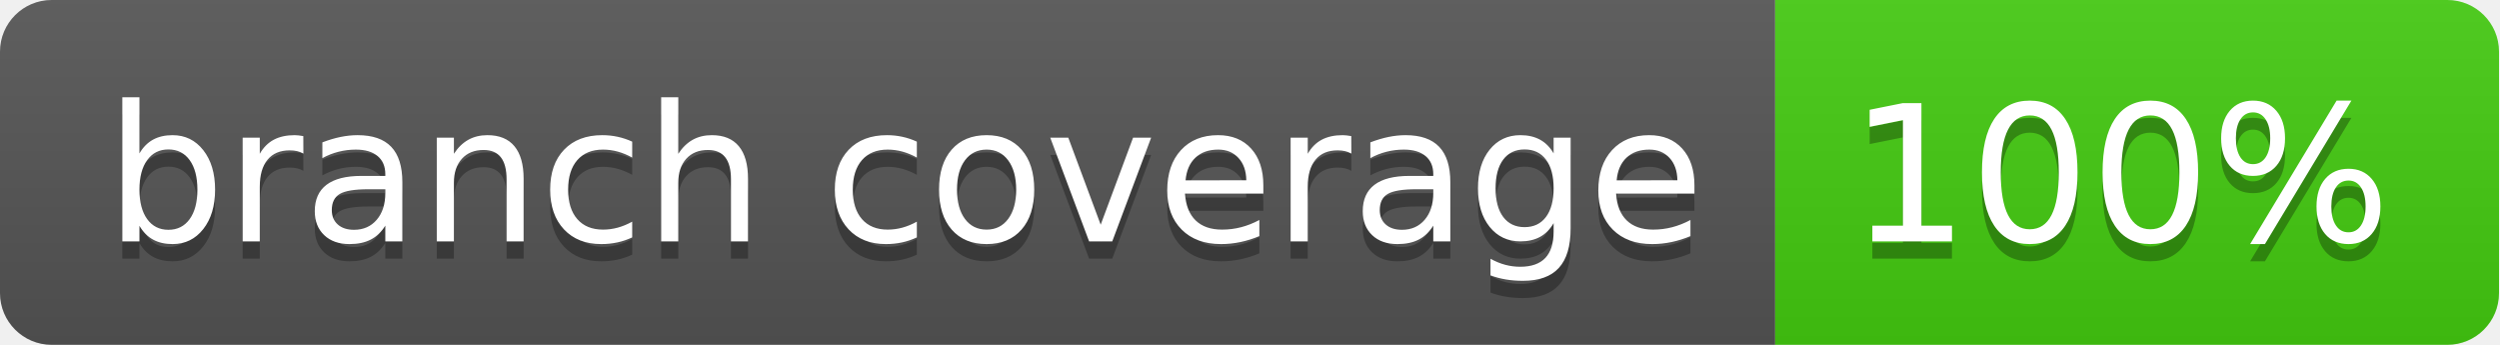
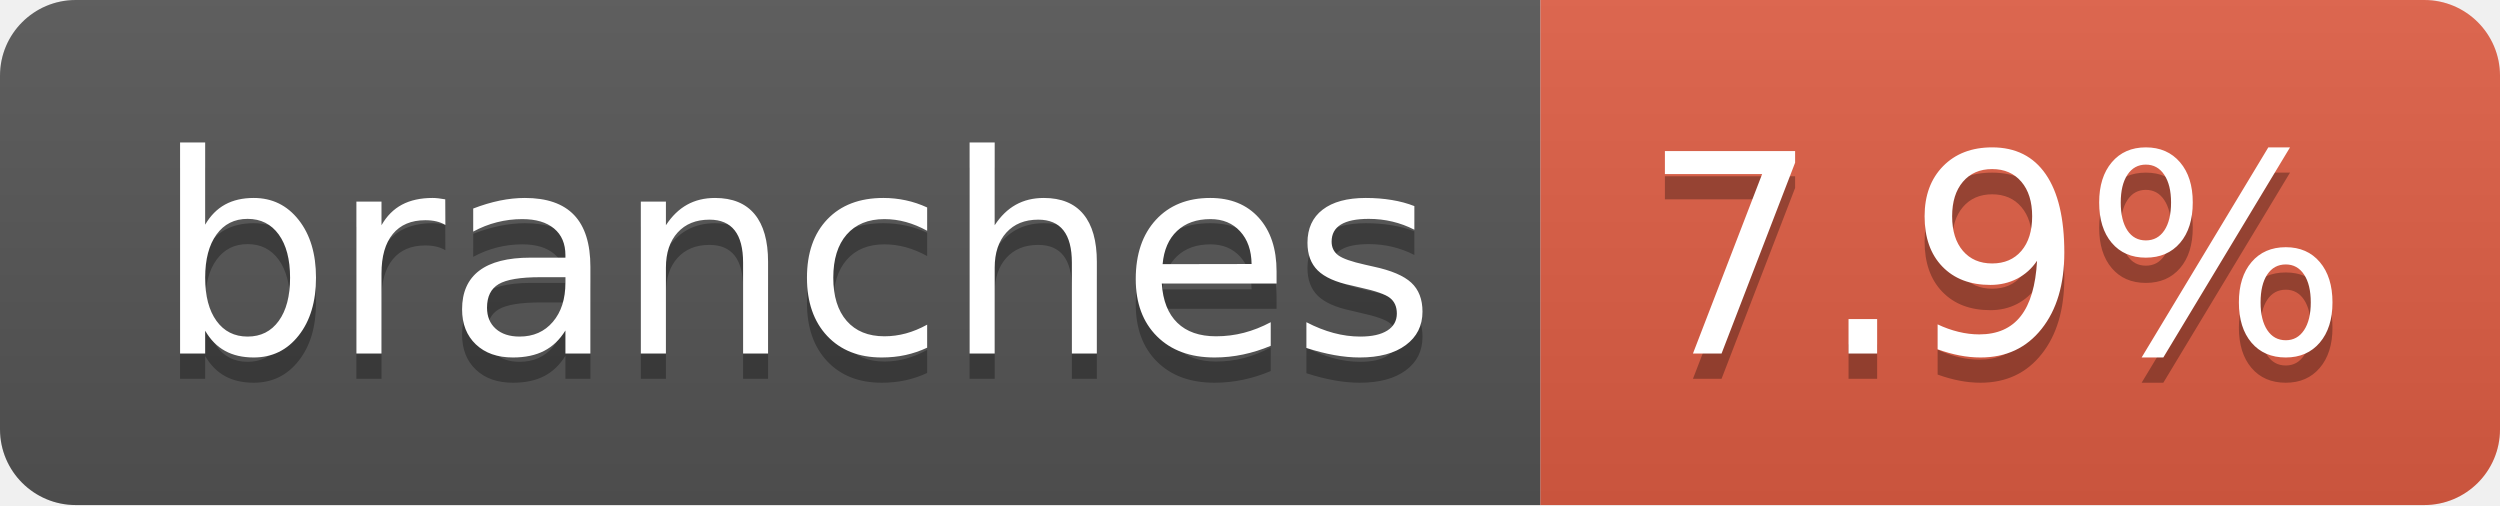
- <svg xmlns="http://www.w3.org/2000/svg" width="145" height="20" role="img" aria-label="branch coverage: 100%">
+ <svg xmlns="http://www.w3.org/2000/svg" width="99" height="20" role="img" aria-label="branches: 7.9%">
  <linearGradient id="s" x2="0" y2="100%">
    <stop offset="0" stop-color="#bbb" stop-opacity=".1" />
    <stop offset="1" stop-opacity=".1" />
  </linearGradient>
  <clipPath id="r">
-     <rect width="145" height="20" rx="3" fill="#fff" />
+     <rect width="99" height="20" rx="3" fill="#fff" />
  </clipPath>
  <g clip-path="url(#r)">
-     <rect width="103" height="20" fill="#555" />
-     <rect x="103" width="42" height="20" fill="#4c1" />
-     <rect width="145" height="20" fill="url(#s)" />
+     <rect width="61" height="20" fill="#555" />
+     <rect x="61" width="38" height="20" fill="#e05d44" />
+     <rect width="99" height="20" fill="url(#s)" />
  </g>
  <g fill="#fff" text-anchor="middle" font-family="Verdana,Geneva,DejaVu Sans,sans-serif" text-rendering="geometricPrecision" font-size="110">
-     <text aria-hidden="true" x="525" y="150" fill="#010101" fill-opacity=".3" transform="scale(.1)" textLength="927">branch coverage</text>
-     <text x="525" y="140" transform="scale(.1)" fill="#fff" textLength="927">branch coverage</text>
-     <text aria-hidden="true" x="1230" y="150" fill="#010101" fill-opacity=".3" transform="scale(.1)" textLength="315">100%</text>
-     <text x="1230" y="140" transform="scale(.1)" fill="#fff" textLength="315">100%</text>
+     <text aria-hidden="true" x="315" y="150" fill="#010101" fill-opacity=".3" transform="scale(.1)" textLength="507">branches</text>
+     <text x="315" y="140" transform="scale(.1)" fill="#fff" textLength="507">branches</text>
+     <text aria-hidden="true" x="790" y="150" fill="#010101" fill-opacity=".3" transform="scale(.1)" textLength="280">7.9%</text>
+     <text x="790" y="140" transform="scale(.1)" fill="#fff" textLength="280">7.9%</text>
  </g>
</svg>
